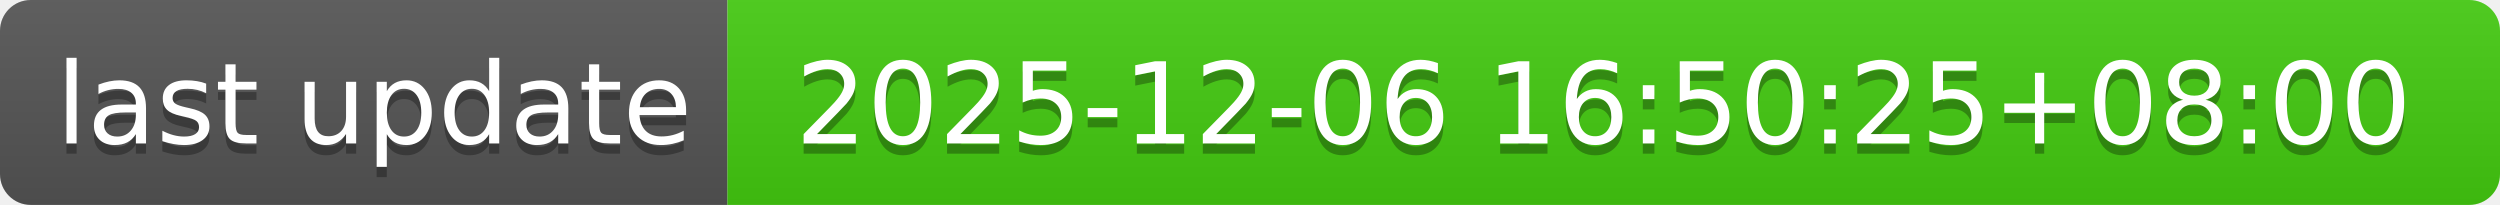
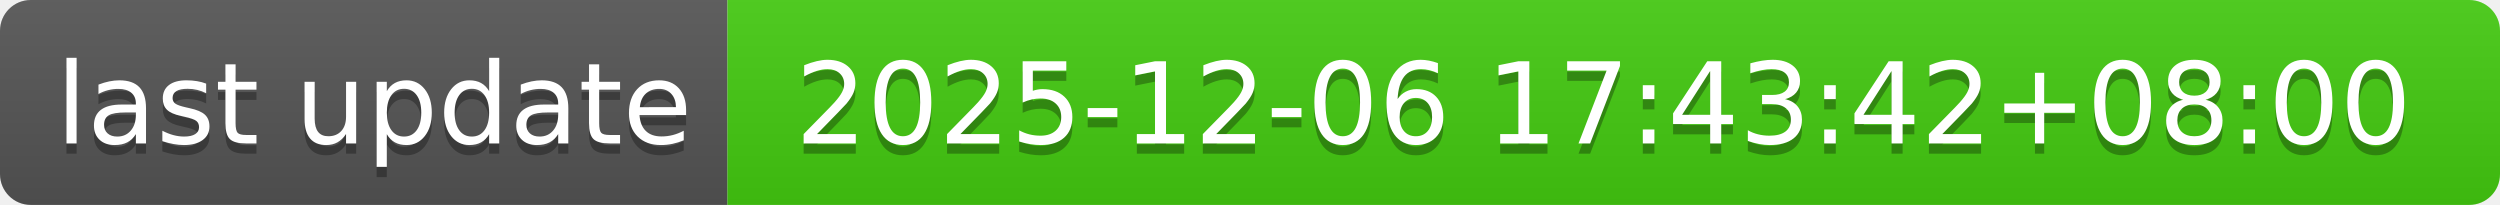
- <svg xmlns="http://www.w3.org/2000/svg" width="244" height="20" role="img" aria-label="last update: 2025-12-06 16:50:25+08:00">
+ <svg xmlns="http://www.w3.org/2000/svg" width="244" height="20" role="img" aria-label="last update: 2025-12-06 17:43:42+08:00">
  <linearGradient id="s" x2="0" y2="100%">
    <stop offset="0" stop-color="#bbb" stop-opacity=".1" />
    <stop offset="1" stop-opacity=".1" />
  </linearGradient>
  <clipPath id="r">
    <rect width="244" height="20" rx="3" fill="#fff" />
  </clipPath>
  <g clip-path="url(#r)">
    <rect width="71" height="20" fill="#555" />
    <rect x="71" width="173" height="20" fill="#4c1" />
    <rect width="244" height="20" fill="url(#s)" />
  </g>
  <g fill="#fff" text-anchor="middle" font-family="Verdana,Geneva,DejaVu Sans,sans-serif" text-rendering="geometricPrecision" font-size="110">
    <text aria-hidden="true" x="365" y="150" fill="#010101" fill-opacity=".3" transform="scale(.1)" textLength="610">last update</text>
    <text x="365" y="140" transform="scale(.1)" fill="#fff" textLength="610">last update</text>
-     <text aria-hidden="true" x="1565" y="150" fill="#010101" fill-opacity=".3" transform="scale(.1)" textLength="1630">2025-12-06 16:50:25+08:00</text>
-     <text x="1565" y="140" transform="scale(.1)" fill="#fff" textLength="1630">2025-12-06 16:50:25+08:00</text>
+     <text aria-hidden="true" x="1565" y="150" fill="#010101" fill-opacity=".3" transform="scale(.1)" textLength="1630">2025-12-06 17:43:42+08:00</text>
+     <text x="1565" y="140" transform="scale(.1)" fill="#fff" textLength="1630">2025-12-06 17:43:42+08:00</text>
  </g>
</svg>
